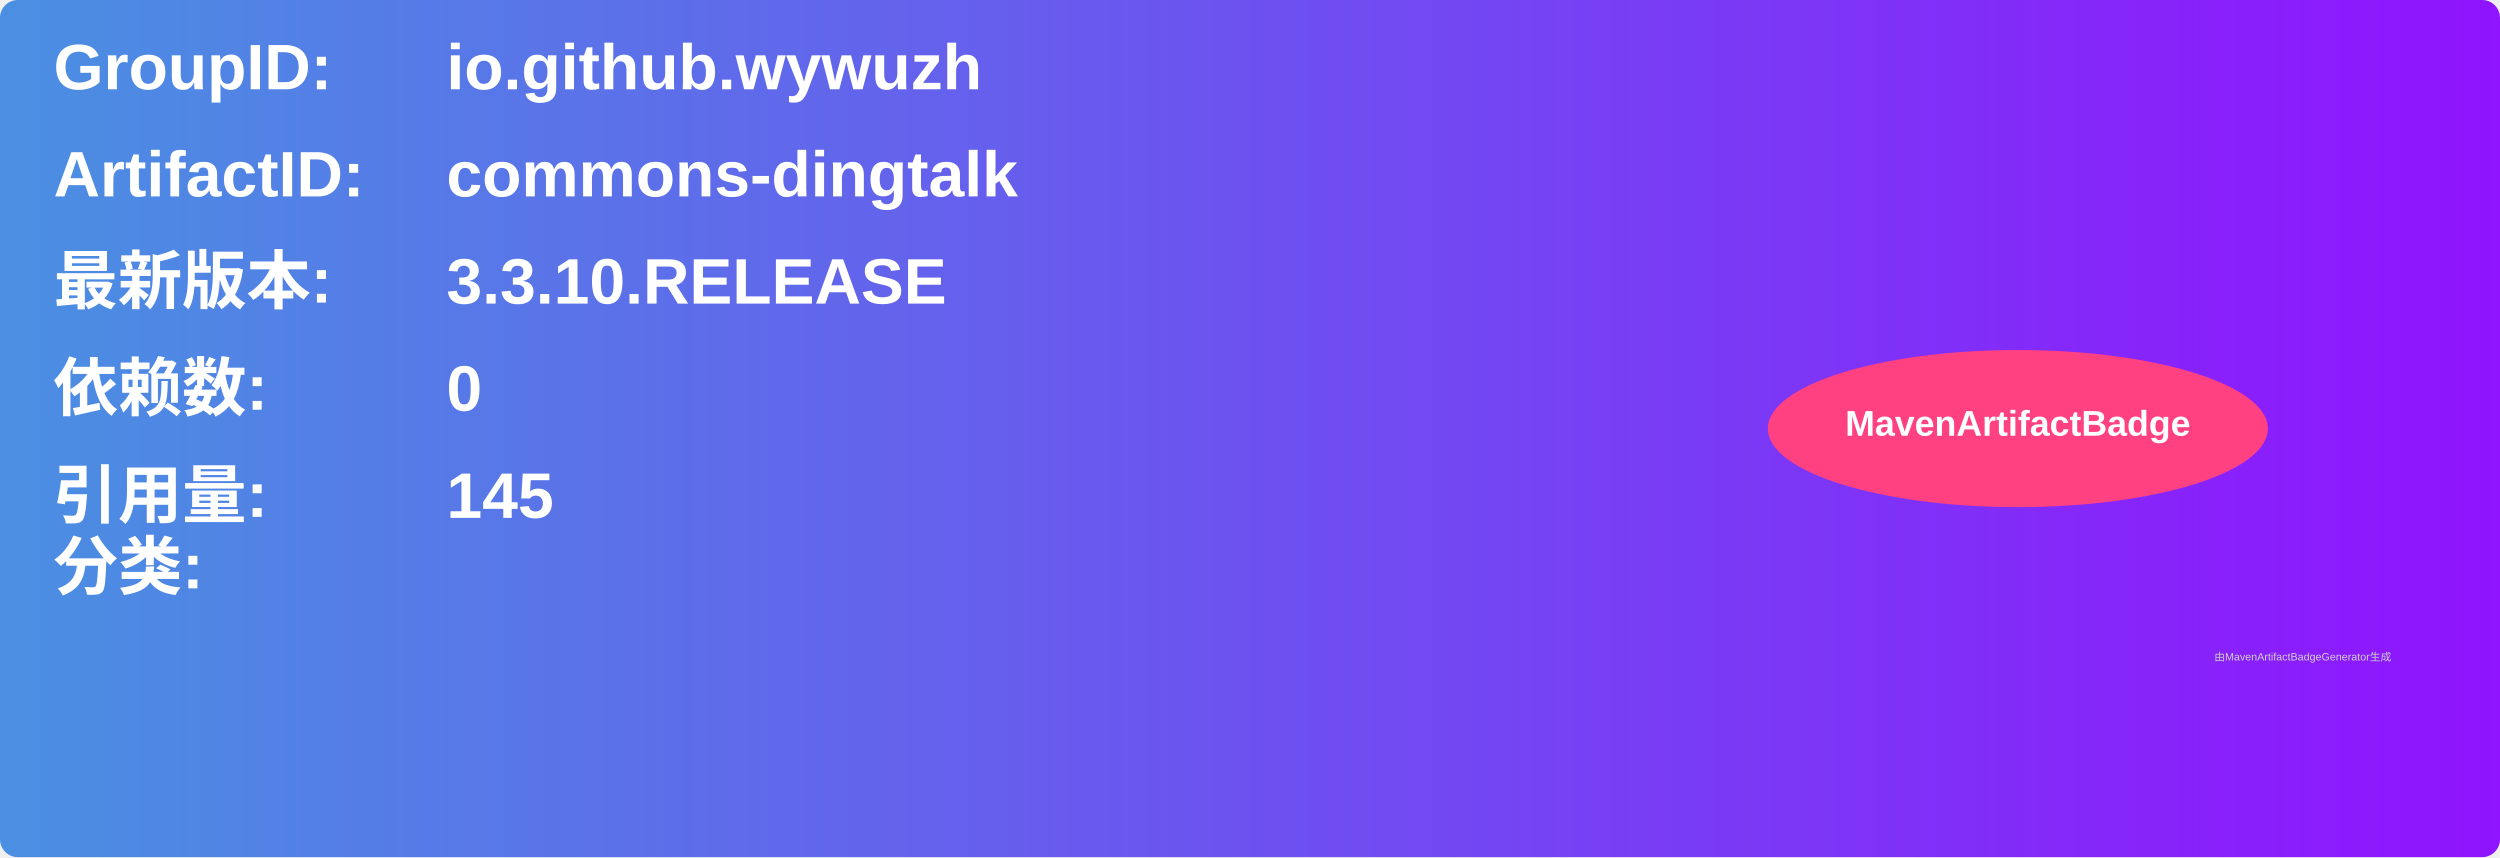
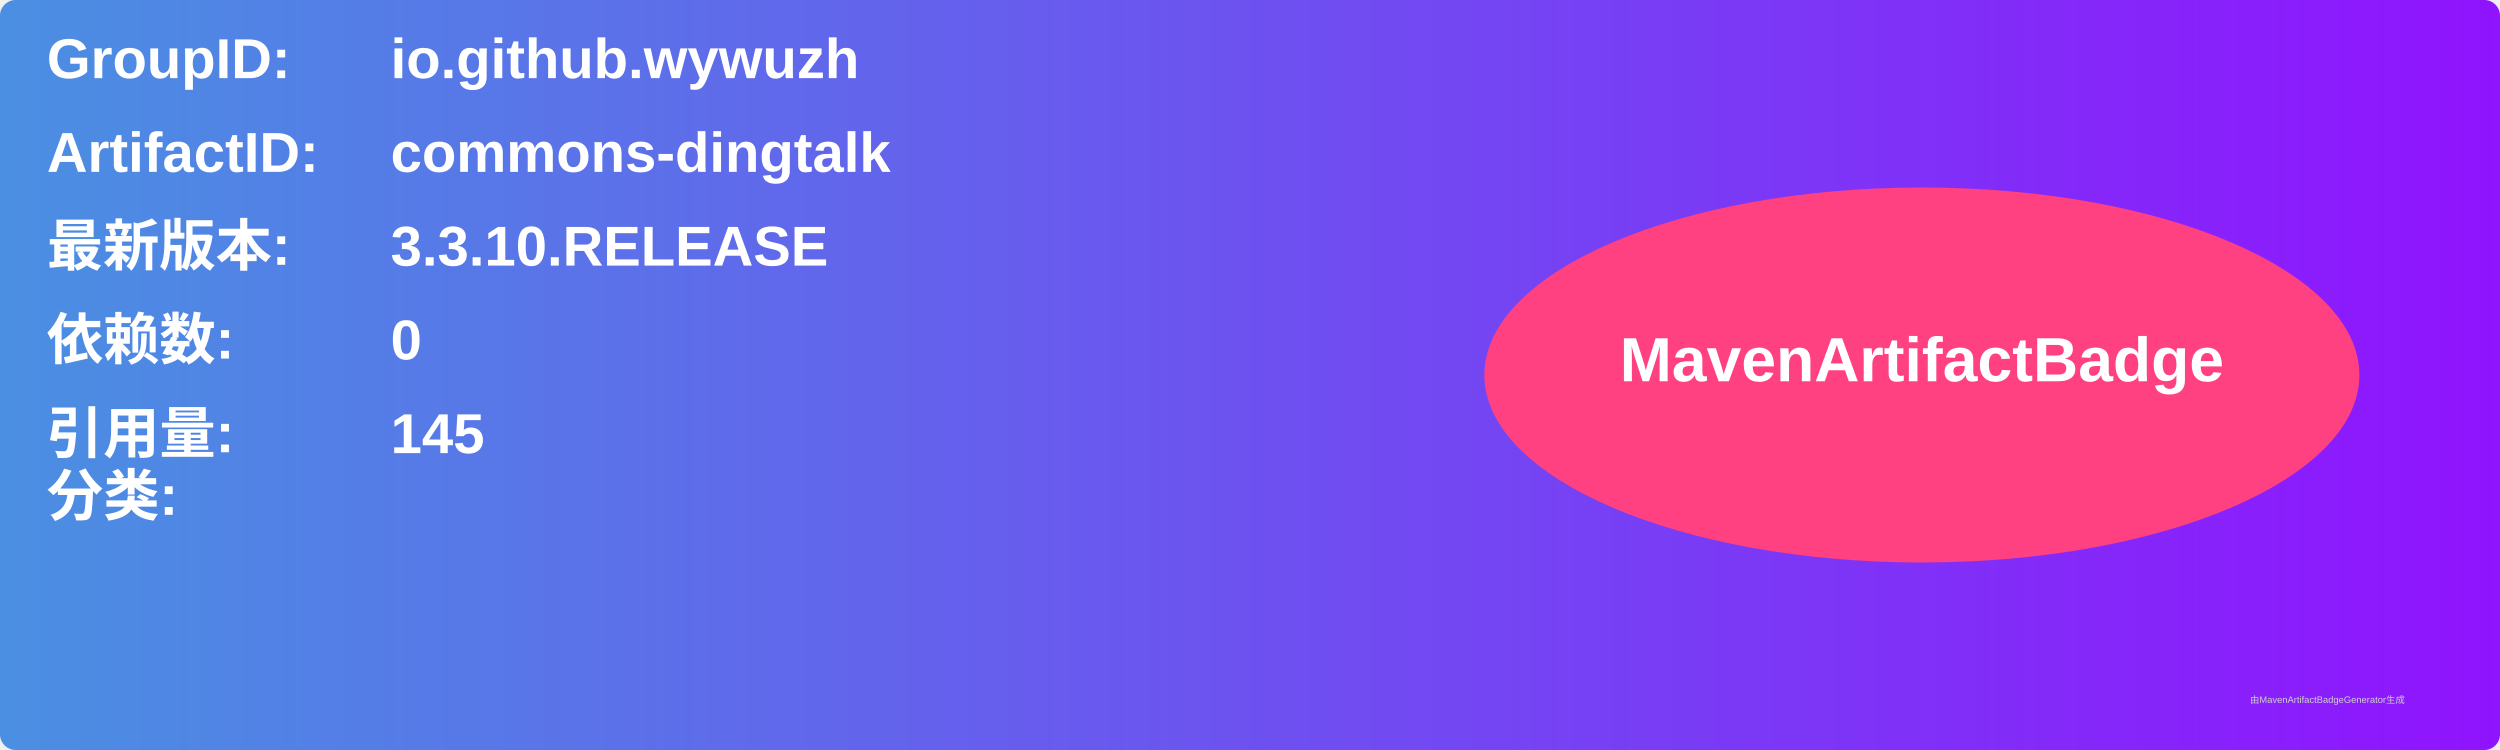
- <svg xmlns="http://www.w3.org/2000/svg" width="700" height="240" viewBox="0 0 700 240">
+ <svg xmlns="http://www.w3.org/2000/svg" width="800" height="240" viewBox="0 0 800 240">
  <linearGradient id="grad" x1="0%" y1="0%" x2="100%" y2="0%">
    <stop offset="0%" stop-color="#4a90e2" />
    <stop offset="100%" stop-color="#9013fe" />
  </linearGradient>
  <rect width="100%" height="100%" rx="5" ry="5" fill="url(#grad)" />
  <g transform="translate(15, 15)">
    <text x="0" y="10" font-family="Arial" font-size="18" fill="white" font-weight="bold" width="260">GroupID:</text>
    <text x="110" y="10" font-family="Arial" font-size="18" fill="white" font-weight="bold" width="460">io.github.wywuzh</text>
    <text x="0" y="40" font-family="Arial" font-size="18" fill="white" font-weight="bold" width="260">ArtifactID:</text>
    <text x="110" y="40" font-family="Arial" font-size="18" fill="white" font-weight="bold" width="460">commons-dingtalk</text>
    <text x="0" y="70" font-family="Arial" font-size="18" fill="white" font-weight="bold">最新版本:</text>
    <text x="110" y="70" font-family="Arial" font-size="18" fill="white" font-weight="bold">
      <tspan font-weight="bold">3.3.10.RELEASE</tspan>
    </text>
    <text x="0" y="100" font-family="Arial" font-size="18" fill="white" font-weight="bold">依赖数: </text>
    <text x="110" y="100" font-family="Arial" font-size="18" fill="white">
      <tspan font-weight="bold">0</tspan>
    </text>
    <text x="0" y="130" font-family="Arial" font-size="18" fill="white" font-weight="bold">引用量: </text>
    <text x="110" y="130" font-family="Arial" font-size="18" fill="white">
      <tspan font-weight="bold">145</tspan>
    </text>
    <text x="0" y="150" font-family="Arial" font-size="18" fill="white" font-weight="bold">分类:</text>
    <text x="10" y="180" font-family="Arial" font-size="10" fill="white">
      <tspan font-weight="bold" />
    </text>
-     <ellipse cx="550" cy="105" rx="70" ry="22" fill="#ff4081" />
-     <text x="550" y="107" text-anchor="middle" font-family="Arial" font-size="10" fill="white" font-weight="bold">MavenArtifactBadge</text>
+     <ellipse cx="600" cy="105" rx="140" ry="60" fill="#ff4081" />
+     <text x="600" y="107" text-anchor="middle" font-family="Arial" font-size="20" fill="white" font-weight="bold">MavenArtifactBadge</text>
  </g>
-   <text x="620" y="185" font-family="Arial" font-size="3" fill="#d0d0d0">由MavenArtifactBadgeGenerator生成</text>
+   <text x="720" y="225" font-family="Arial" font-size="3" fill="#d0d0d0">由MavenArtifactBadgeGenerator生成</text>
</svg>
